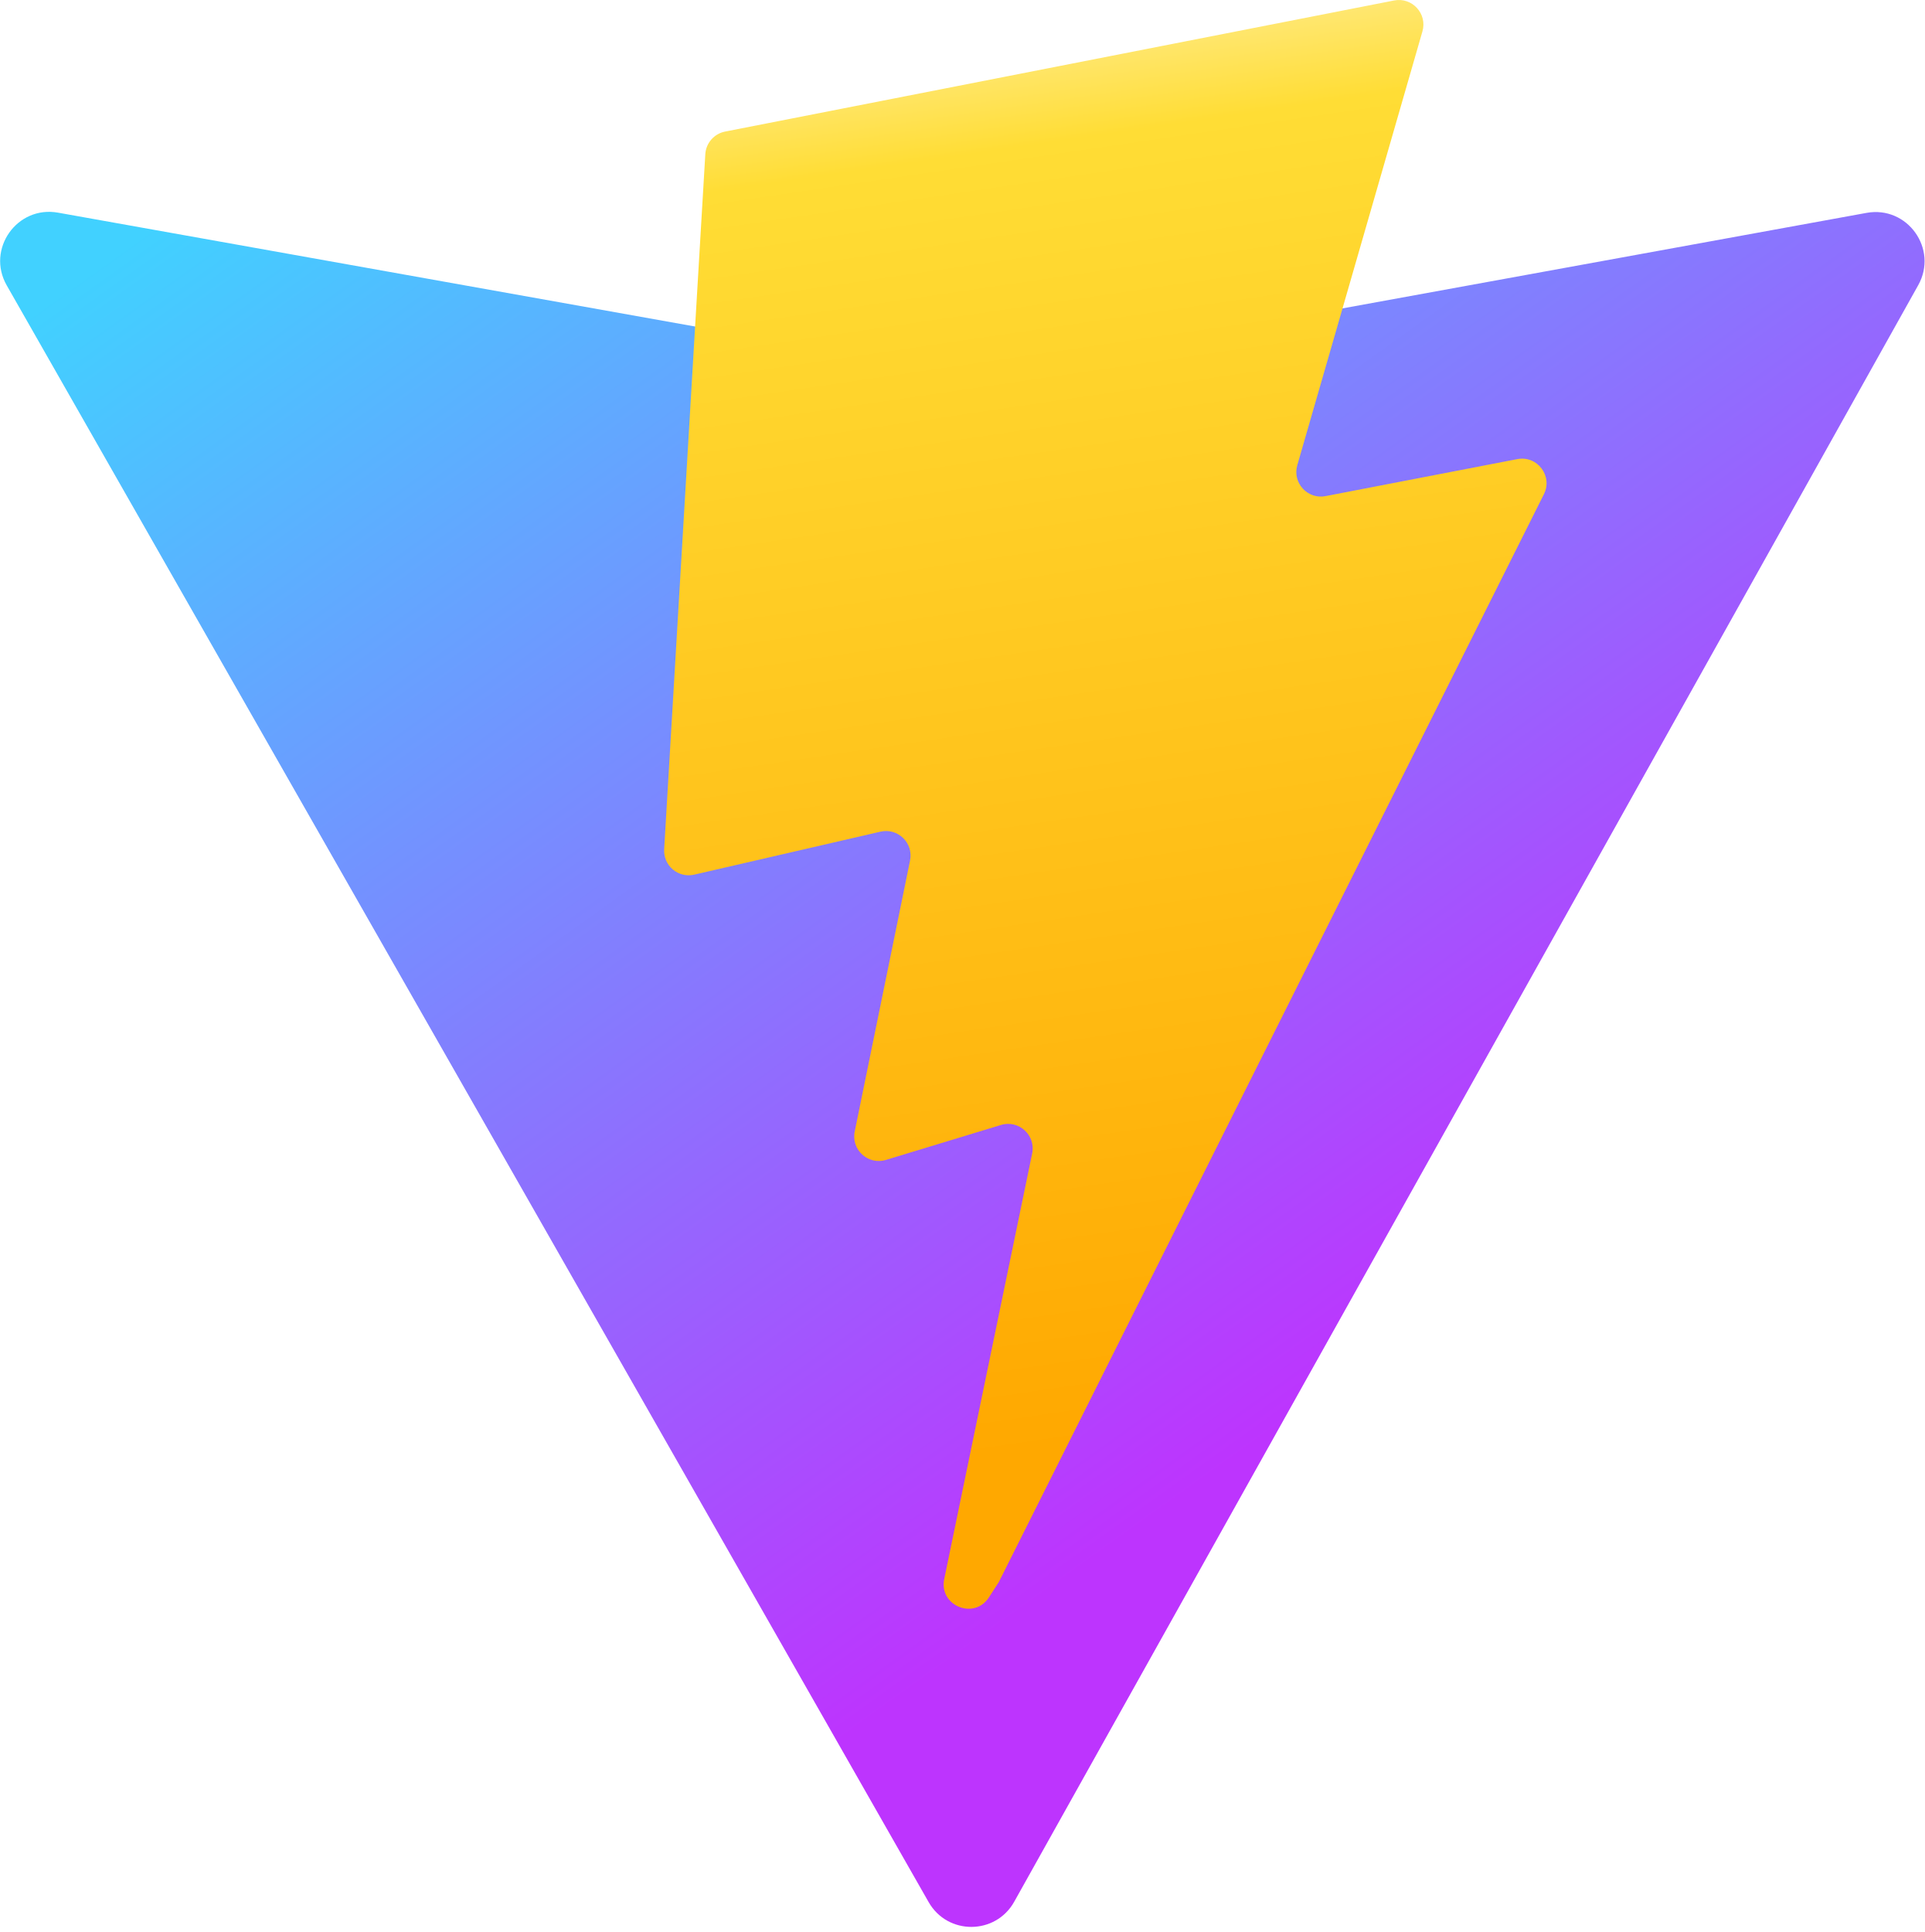
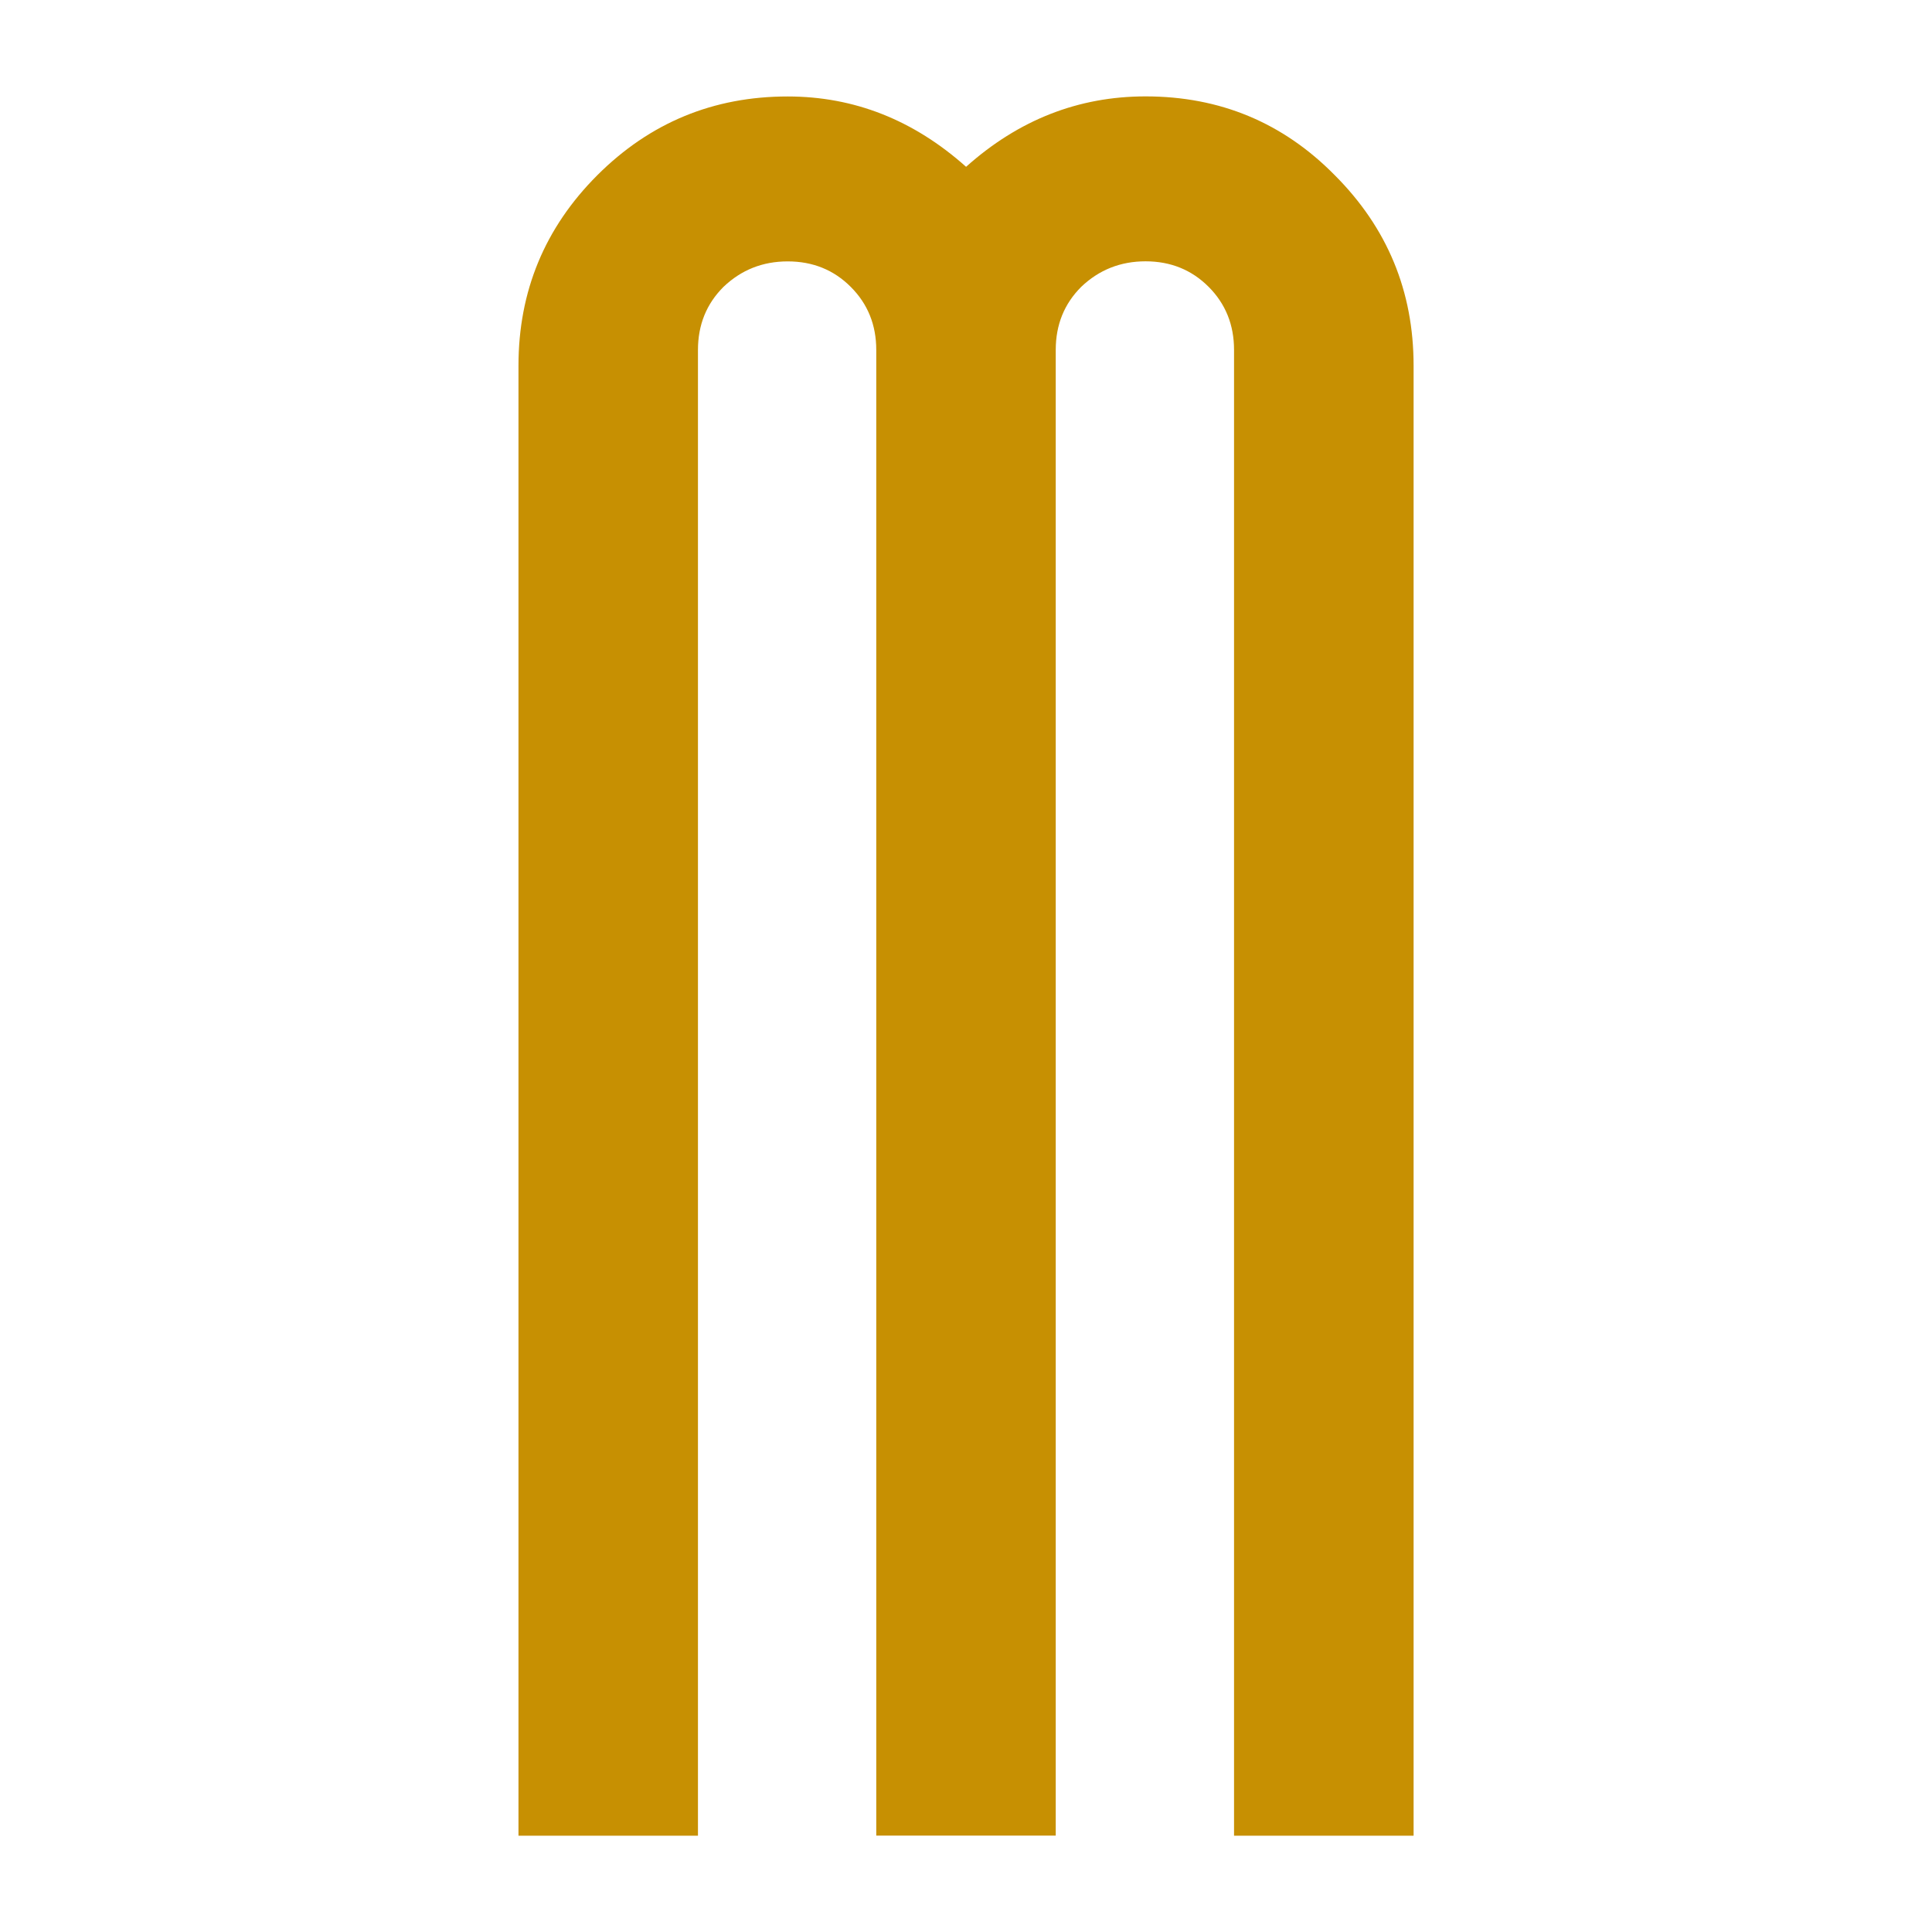
- <svg xmlns="http://www.w3.org/2000/svg" aria-hidden="true" role="img" class="iconify iconify--logos" width="31.88" height="32" preserveAspectRatio="xMidYMid meet" viewBox="0 0 256 257">
-   <defs>
-     <linearGradient id="IconifyId1813088fe1fbc01fb466" x1="-.828%" x2="57.636%" y1="7.652%" y2="78.411%">
-       <stop offset="0%" stop-color="#41D1FF" />
-       <stop offset="100%" stop-color="#BD34FE" />
-     </linearGradient>
-     <linearGradient id="IconifyId1813088fe1fbc01fb467" x1="43.376%" x2="50.316%" y1="2.242%" y2="89.03%">
-       <stop offset="0%" stop-color="#FFEA83" />
-       <stop offset="8.333%" stop-color="#FFDD35" />
-       <stop offset="100%" stop-color="#FFA800" />
-     </linearGradient>
-   </defs>
-   <path fill="url(#IconifyId1813088fe1fbc01fb466)" d="M255.153 37.938L134.897 252.976c-2.483 4.44-8.862 4.466-11.382.048L.875 37.958c-2.746-4.814 1.371-10.646 6.827-9.67l120.385 21.517a6.537 6.537 0 0 0 2.322-.004l117.867-21.483c5.438-.991 9.574 4.796 6.877 9.62Z" />
-   <path fill="url(#IconifyId1813088fe1fbc01fb467)" d="M185.432.063L96.44 17.501a3.268 3.268 0 0 0-2.634 3.014l-5.474 92.456a3.268 3.268 0 0 0 3.997 3.378l24.777-5.718c2.318-.535 4.413 1.507 3.936 3.838l-7.361 36.047c-.495 2.426 1.782 4.5 4.151 3.78l15.304-4.649c2.372-.72 4.652 1.36 4.15 3.788l-11.698 56.621c-.732 3.542 3.979 5.473 5.943 2.437l1.313-2.028l72.516-144.72c1.215-2.423-.88-5.186-3.54-4.672l-25.505 4.922c-2.396.462-4.435-1.77-3.759-4.114l16.646-57.705c.677-2.35-1.37-4.583-3.769-4.113Z" />
+ <svg xmlns="http://www.w3.org/2000/svg" width="70pt" height="70pt" viewBox="0 0 24.694 24.694">
+   <path fill="#C79002" d="M14.642 1.232q1.426 0 2.418 1.007 1.008 1.008 1.008 2.434v18.79h-2.295V4.472q0-.48-.325-.806-.326-.326-.806-.326-.48 0-.822.326-.326.325-.326.806v18.99H11.2V4.473q0-.48-.326-.806-.325-.326-.806-.326-.48 0-.821.326-.326.325-.326.806v18.99H6.627V4.674q0-1.426 1.007-2.434 1.008-1.007 2.434-1.007 1.272 0 2.28.899 1.007-.9 2.294-.9z" />
</svg>
